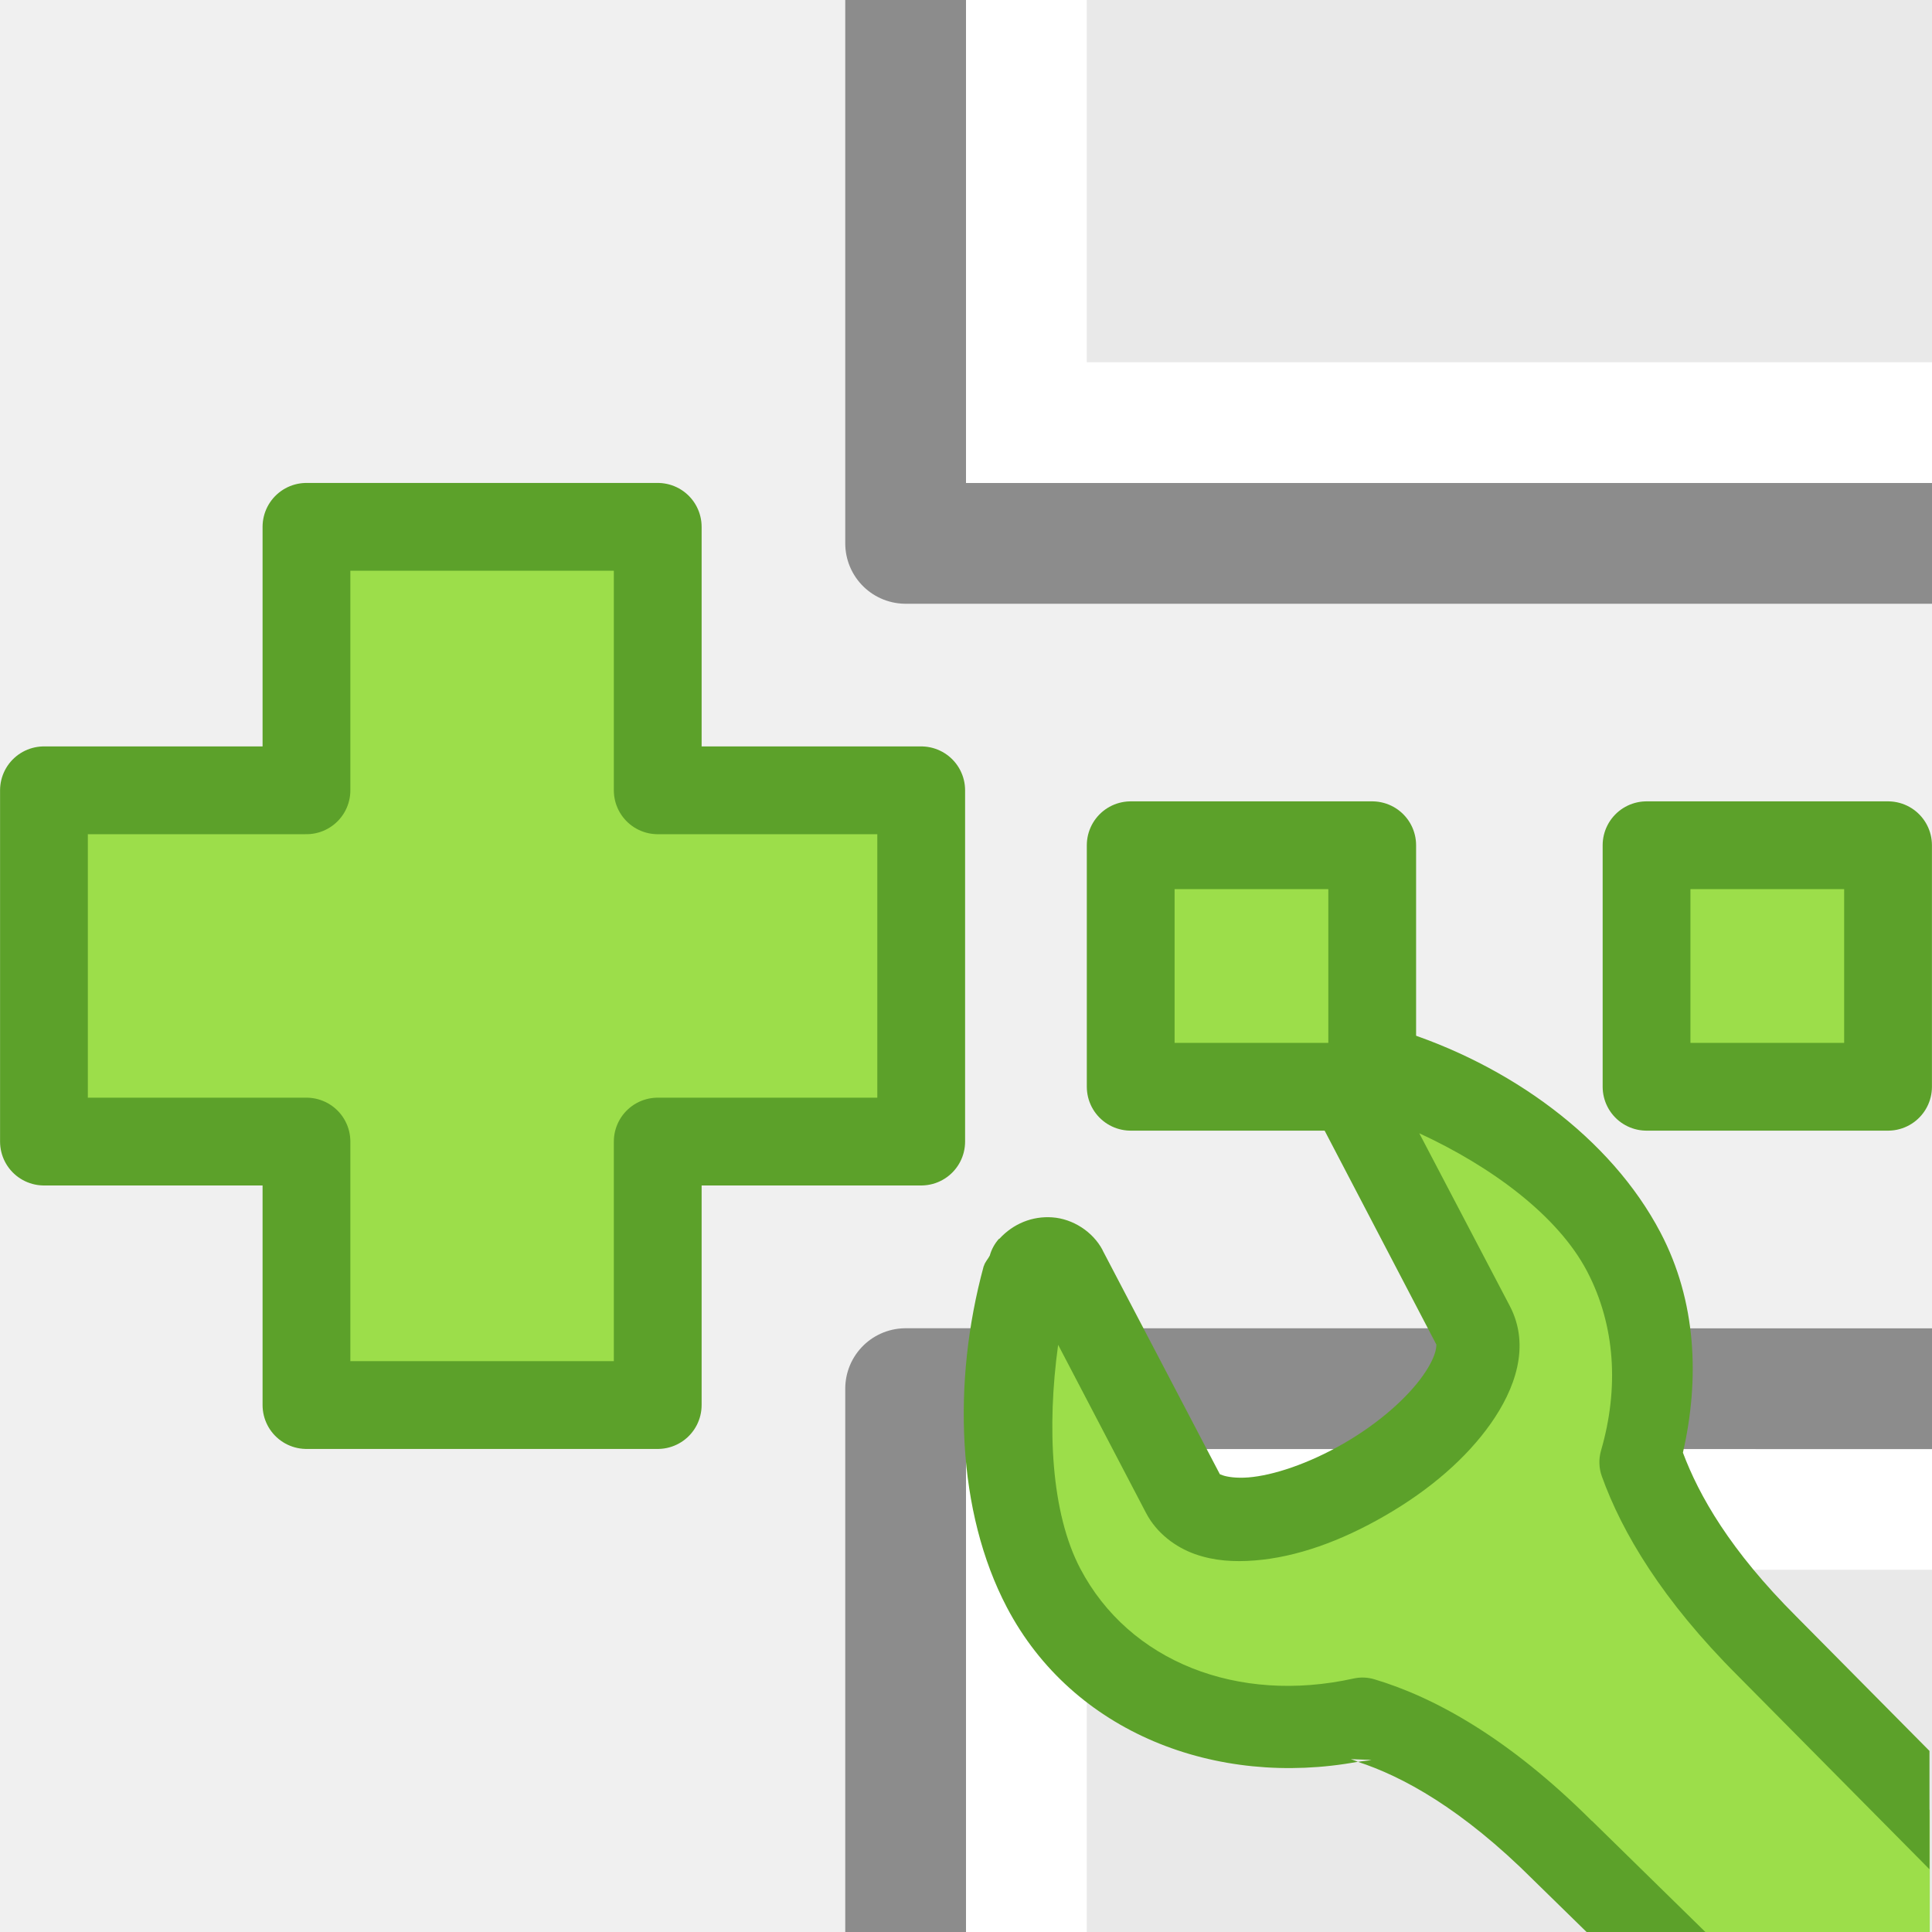
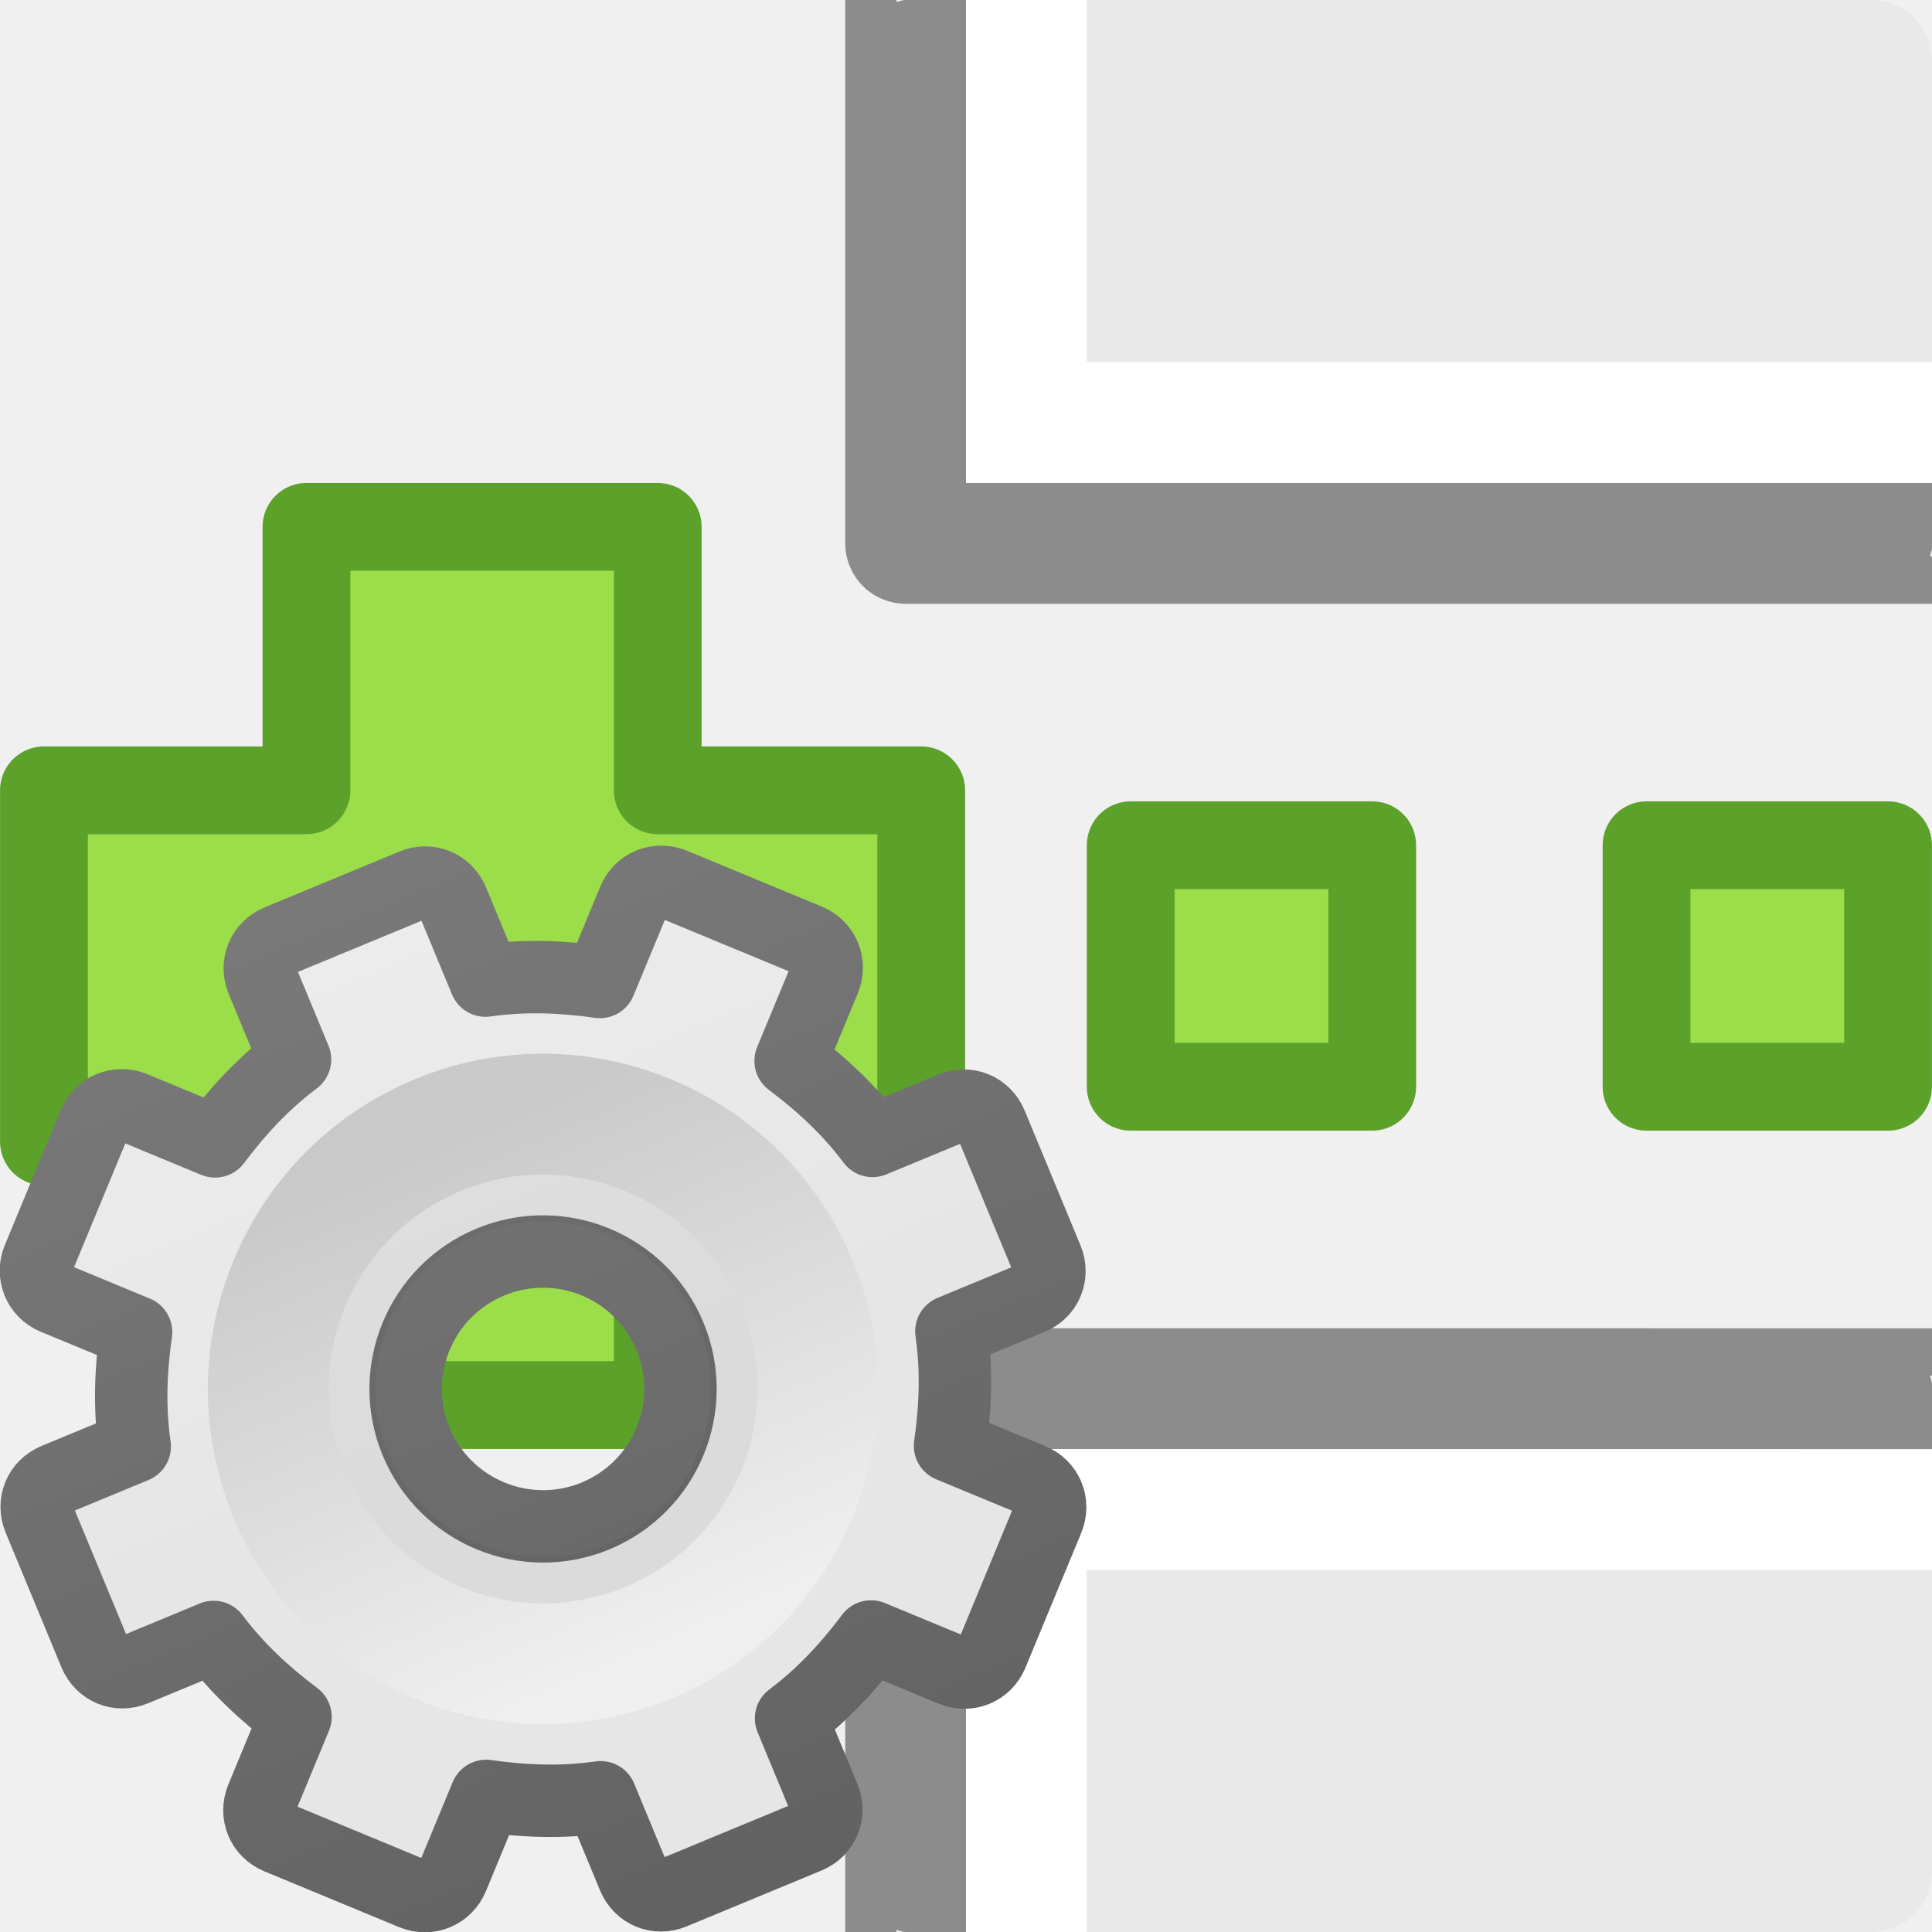
- <svg xmlns="http://www.w3.org/2000/svg" viewBox="0 0 16 16">
-   <g fill="#9cde4a" stroke="#5ca12a" stroke-linecap="round" stroke-linejoin="round" stroke-width=".727">
-     <path d="m2.538 6.545v-2.182h2.909v2.182h2.182v2.909h-2.182v2.182h-2.909v-2.182h-2.174v-2.909h2.174z" />
-     <path d="m9.364 7h2v2h-2z" />
-     <path d="m13.636 7h2v2h-2z" />
+ <svg xmlns="http://www.w3.org/2000/svg" xmlns:xlink="http://www.w3.org/1999/xlink" viewBox="0 0 16 16" version="1.1" id="svg32">
+   <defs id="defs36">
+     <linearGradient xlink:href="#linearGradient3309" id="linearGradient3893" gradientUnits="userSpaceOnUse" gradientTransform="matrix(0.5,0,0,0.5,-0.7790945,7.75)" x1="25" y1="-11.932" x2="25" y2="8.452" />
+     <linearGradient x1="63.999" y1="3.1" x2="63.999" y2="122.899" id="linearGradient3309" gradientUnits="userSpaceOnUse">
+       <stop id="stop3311" style="stop-color:#f6f6f6;stop-opacity:1" offset="0" />
+       <stop id="stop3313" style="stop-color:#e6e6e6;stop-opacity:1;" offset="1" />
+     </linearGradient>
+     <linearGradient xlink:href="#linearGradient3397" id="linearGradient3895" gradientUnits="userSpaceOnUse" gradientTransform="matrix(0.5,0,0,0.5,-0.7790945,7.75)" x1="21" y1="-10.034" x2="21" y2="16.005" />
+     <linearGradient id="linearGradient3397">
+       <stop id="stop3399" style="stop-color:#888888;stop-opacity:1;" offset="0" />
+       <stop id="stop3401" style="stop-color:#626262;stop-opacity:1;" offset="1" />
+     </linearGradient>
+     <linearGradient xlink:href="#linearGradient5128" id="linearGradient3897" gradientUnits="userSpaceOnUse" gradientTransform="matrix(0.04807115,0,0,0.04807115,8.673447,8.721518)" x1="86.133" y1="105.105" x2="84.639" y2="20.895" />
+     <linearGradient id="linearGradient5128">
+       <stop id="stop5130" style="stop-color:#efefef;stop-opacity:1;" offset="0" />
+       <stop id="stop5132" style="stop-color:#c9c9c9;stop-opacity:1;" offset="1" />
+     </linearGradient>
+     <clipPath clipPathUnits="userSpaceOnUse" id="clipPath99">
+       <path id="path101" d="m 2.5,16.033 c -0.277,0 -0.5,-0.223 -0.5,-0.5 v -4.033 -0.5 h 0.424 v 0.016 c 0.026,-0.004 0.049,-0.016 0.076,-0.016 H 10.5 c 0.277,0 0.5,0.223 0.5,0.5 v 4.033 c 0,0.027 -0.012,0.05 -0.016,0.076 H 11 v 0.424 H 10.5 9.221 Z" style="opacity:0.708;fill:#85026c;fill-opacity:0.997;stroke:none;stroke-width:4.476;stroke-linecap:round;stroke-linejoin:round;stroke-miterlimit:4;stroke-dasharray:none;stroke-dashoffset:0;stroke-opacity:0.498" />
+     </clipPath>
+     <clipPath clipPathUnits="userSpaceOnUse" id="clipPath103">
+       <path style="opacity:0.708;fill:#85026c;fill-opacity:0.997;stroke:none;stroke-width:4.476;stroke-linecap:round;stroke-linejoin:round;stroke-miterlimit:4;stroke-dasharray:none;stroke-dashoffset:0;stroke-opacity:0.498" d="m 7.5,10.967 c -0.277,0 -0.5,0.223 -0.5,0.5 V 15.5 16 H 7.424 V 15.984 C 7.45,15.988 7.473,16 7.5,16 h 8 c 0.277,0 0.5,-0.223 0.5,-0.5 v -4.033 c 0,-0.027 -0.012,-0.05 -0.016,-0.076 H 16 v -0.424 h -0.5 -1.279 z" id="path105" />
+     </clipPath>
+   </defs>
+   <g fill="#9cde4a" stroke="#5ca12a" stroke-linecap="round" stroke-linejoin="round" stroke-width=".727" id="g8">
+     <path d="m2.538 6.545v-2.182h2.909v2.182h2.182v2.909h-2.182v2.182h-2.909v-2.182h-2.174v-2.909h2.174z" id="path2" />
+     <path d="m9.364 7h2v2h-2z" id="path4" />
+     <path d="m13.636 7h2v2h-2z" id="path6" />
  </g>
-   <g transform="translate(5 -10.99999)">
-     <path d="m3 1c2.292 0 10.0.001 10.0.001l0 13.999s-6.667 0-10 0c0-4.667 0-9.333 0-14z" fill="#e9e9e9" />
-     <path d="m12.5 14.5h-9v-13h9z" fill="none" stroke="#fff" stroke-linecap="round" />
-     <path d="m2.5.5c2.521 0 11.0.001 11.0.001l0 14.999s-7.333 0-11 0c0-5 0-10 0-15z" fill="none" stroke="#8c8c8c" stroke-linejoin="round" stroke-width="1" />
+   <g transform="translate(5 -10.99999)" id="g16" clip-path="url(#clipPath99)">
+     <path d="m3 1c2.292 0 10.0.001 10.0.001l0 13.999s-6.667 0-10 0c0-4.667 0-9.333 0-14z" id="path10" fill="#e9e9e9" />
+     <path d="m12.5 14.5h-9v-13h9z" id="path12" stroke-linecap="round" stroke="#fff" fill="none" />
+     <path d="m2.5.5c2.521 0 11.0.001 11.0.001l0 14.999s-7.333 0-11 0c0-5 0-10 0-15z" id="path14" stroke-linejoin="round" stroke-width="1" stroke="#8c8c8c" fill="none" />
  </g>
-   <g transform="translate(5 11.00001)">
-     <path d="m3 1c2.292 0 10.0.001 10.0.001l0 13.999s-6.667 0-10 0c0-4.667 0-9.333 0-14z" fill="#e9e9e9" />
-     <path d="m12.5 14.5h-9v-13h9z" fill="none" stroke="#fff" stroke-linecap="round" />
-     <path d="m2.5.5c2.521 0 11.0.001 11.0.001l0 14.999s-7.333 0-11 0c0-5 0-10 0-15z" fill="none" stroke="#8c8c8c" stroke-linejoin="round" stroke-width="1" />
+   <g id="g88" clip-path="url(#clipPath103)">
+     <path d="m 8,12 c 2.292,0 10,8.9e-4 10,8.9e-4 L 18,26 c 0,0 -6.667,0 -10,0 0,-4.667 0,-9.333 0,-14 z" id="path18" style="fill:#e9e9e9" />
+     <path d="M 17.5,25.5 H 8.5 v -13 H 17.5 Z" id="path20" style="fill:none;stroke:#ffffff;stroke-linecap:round" />
+     <path d="m 7.5,11.5 c 2.521,0 11,9.54e-4 11,9.54e-4 l 1.3e-5,14.999 c 0,0 -7.333,0 -11,0 0,-5 0,-10 1e-7,-15 z" id="path22" style="fill:none;stroke:#8c8c8c;stroke-width:1;stroke-linejoin:round" />
  </g>
-   <g transform="matrix(.7985927 0 0 .801502 3.204895 3.175968)">
-     <path d="m10.213 7.082c-.045.013-.088.042-.121.08-.066.077-.081.183-.035.266l1.209 2.301c.109.206.034.481-.168.768-.204.289-.537.585-.955.826-.419.241-.832.383-1.174.41-.34.027-.604-.057-.713-.264l-1.215-2.314c-.034-.064-.097-.104-.172-.109-.075-.005-.151.026-.203.084-.028.03-.05.065-.061.104-.303 1.11-.239 2.367.205 3.211.606 1.152 1.954 1.654 3.309 1.355.541.161 1.251.537 2.076 1.357l.865.844h2.939v-1.26l-1.684-1.695c-.744-.74-1.123-1.387-1.309-1.902.214-.733.174-1.502-.178-2.17-.444-.843-1.423-1.564-2.479-1.889-.045-.015-.093-.015-.139-.002z" fill="#9cde4a" fill-rule="evenodd" />
-     <path d="m10.285 6.643c-.199-.001-.39.087-.52.238-.172.201-.227.497-.086.754l1.203 2.295c-.002-.004.019.097-.137.318-.157.223-.446.486-.818.701-.375.216-.742.334-.994.354-.127.01-.22-.006-.264-.021-.041-.014-.033-.013-.031-.012l-.002-.002-1.215-2.312a.431.431 0 0 0 0-.002c-.102-.192-.31-.323-.521-.338-.209-.015-.406.066-.549.221h-.002c-.001.001-.003.001-.004.002a.431.431 0 0 0 -.094.172c-.019.037-.049.065-.061.107a.431.431 0 0 0 -.002.002c-.329 1.205-.278 2.541.24 3.525.683 1.298 2.173 1.865 3.641 1.596-.023-.008-.052-.021-.074-.027l.215.008c-.047.01-.094.011-.141.02.458.149 1.074.479 1.82 1.221a.431.431 0 0 0  .004.004l.549.535h1.232l-1.18-1.152.002.004c-.866-.862-1.638-1.281-2.256-1.465a.431.431 0 0 0 -.217-.008c-1.197.264-2.326-.172-2.834-1.137-.301-.571-.348-1.454-.229-2.311l.912 1.738c.11.209.306.353.506.424.2.071.408.083.621.066.432-.034.893-.198 1.355-.465.465-.268.84-.593 1.092-.949.249-.352.417-.8.197-1.217l-.938-1.783c.752.346 1.438.852 1.74 1.426.294.559.332 1.21.145 1.852a.431.431 0 0 0  .008.266c.21.583.629 1.284 1.41 2.061l1.988 2v-1.223l-1.379-1.387a.431.431 0 0 0 -.002-.002c-.688-.684-1.009-1.25-1.176-1.693.175-.763.141-1.564-.232-2.273-.517-.983-1.573-1.741-2.727-2.098-.066-.021-.133-.031-.199-.031z" fill="#5ca12a" fill-rule="evenodd" />
+   <g id="g3888" transform="matrix(1.051306,-0.4354654,0.4354654,1.051306,-12.9722,4.266501)">
+     <path style="display:block;overflow:visible;visibility:visible;fill:url(#linearGradient3893);fill-opacity:1;fill-rule:nonzero;stroke:url(#linearGradient3895);stroke-width:0.527;stroke-linecap:butt;stroke-linejoin:round;stroke-miterlimit:4;stroke-dasharray:none;stroke-dashoffset:0;stroke-opacity:1;marker:none;enable-background:accumulate" id="path2426" d="M 11.219,8 C 11.095,8 11,8.095 11,8.219 v 0.625 c -0.277,0.071 -0.526,0.186 -0.766,0.328 L 9.781,8.719 c -0.088,-0.088 -0.225,-0.088 -0.312,0 l -0.75,0.75 c -0.088,0.088 -0.088,0.225 0,0.312 l 0.453,0.453 C 9.03,10.474 8.915,10.723 8.844,11 h -0.625 C 8.095,11 8,11.095 8,11.219 v 1.062 C 8,12.405 8.095,12.5 8.219,12.5 h 0.625 c 0.071,0.277 0.186,0.526 0.328,0.766 L 8.719,13.719 c -0.088,0.088 -0.088,0.225 0,0.312 l 0.75,0.75 c 0.088,0.088 0.225,0.088 0.312,0 l 0.453,-0.453 C 10.474,14.47 10.723,14.585 11,14.656 v 0.625 C 11,15.405 11.095,15.5 11.219,15.5 h 1.062 C 12.405,15.5 12.5,15.405 12.5,15.281 v -0.625 c 0.277,-0.071 0.526,-0.186 0.766,-0.328 l 0.453,0.453 c 0.088,0.088 0.225,0.088 0.312,0 l 0.75,-0.75 c 0.088,-0.088 0.088,-0.225 0,-0.312 L 14.328,13.266 C 14.47,13.026 14.585,12.777 14.656,12.5 h 0.625 C 15.405,12.5 15.5,12.405 15.5,12.281 v -1.062 C 15.5,11.095 15.405,11 15.281,11 h -0.625 c -0.071,-0.277 -0.186,-0.526 -0.328,-0.766 L 14.781,9.781 c 0.088,-0.088 0.088,-0.225 0,-0.312 l -0.75,-0.75 c -0.088,-0.088 -0.225,-0.088 -0.312,0 L 13.266,9.172 C 13.026,9.03 12.777,8.915 12.5,8.844 v -0.625 C 12.5,8.095 12.405,8 12.281,8 Z M 11.75,10.75 c 0.552,0 1,0.448 1,1 0,0.552 -0.448,1 -1,1 -0.552,0 -1,-0.448 -1,-1 0,-0.552 0.448,-1 1,-1 z" />
+     <path style="opacity:0.05;fill:#000000;fill-opacity:1;stroke:none" id="path3315" d="m 11.75,9.483 c -1.25,0 -2.267,1.017 -2.267,2.267 0,1.25 1.017,2.267 2.267,2.267 1.25,0 2.267,-1.017 2.267,-2.267 0,-1.25 -1.017,-2.267 -2.267,-2.267 z m 0,1.047 c 0.674,0 1.221,0.547 1.221,1.221 0,0.674 -0.547,1.221 -1.221,1.221 -0.674,0 -1.221,-0.547 -1.221,-1.221 0,-0.674 0.547,-1.221 1.221,-1.221 z" />
+     <path style="fill:none;stroke:url(#linearGradient3897);stroke-width:0.879;stroke-miterlimit:4;stroke-dasharray:none" id="path28" d="m 11.75,9.75 c -1.103,0 -2,0.897 -2,2 0,1.103 0.897,2 2,2 1.103,0 2,-0.897 2,-2 0,-1.103 -0.897,-2 -2,-2 z" />
  </g>
</svg>
